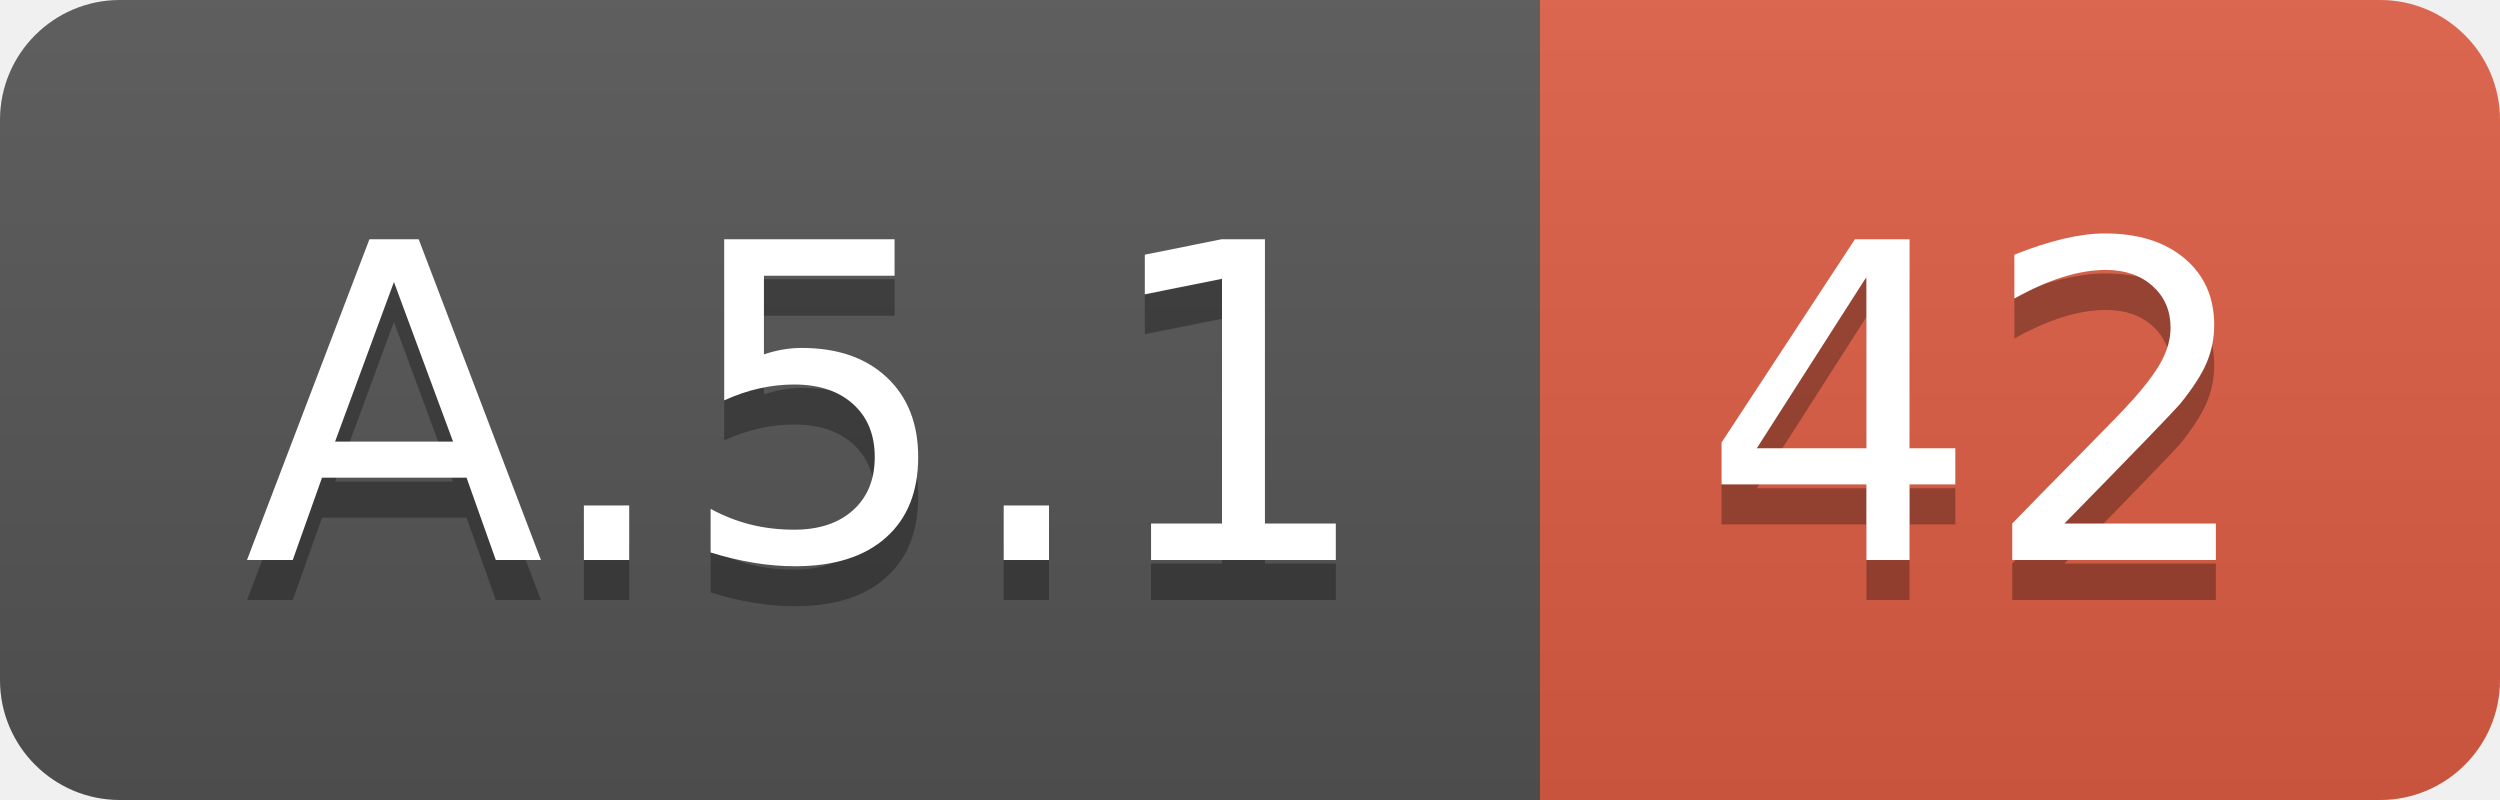
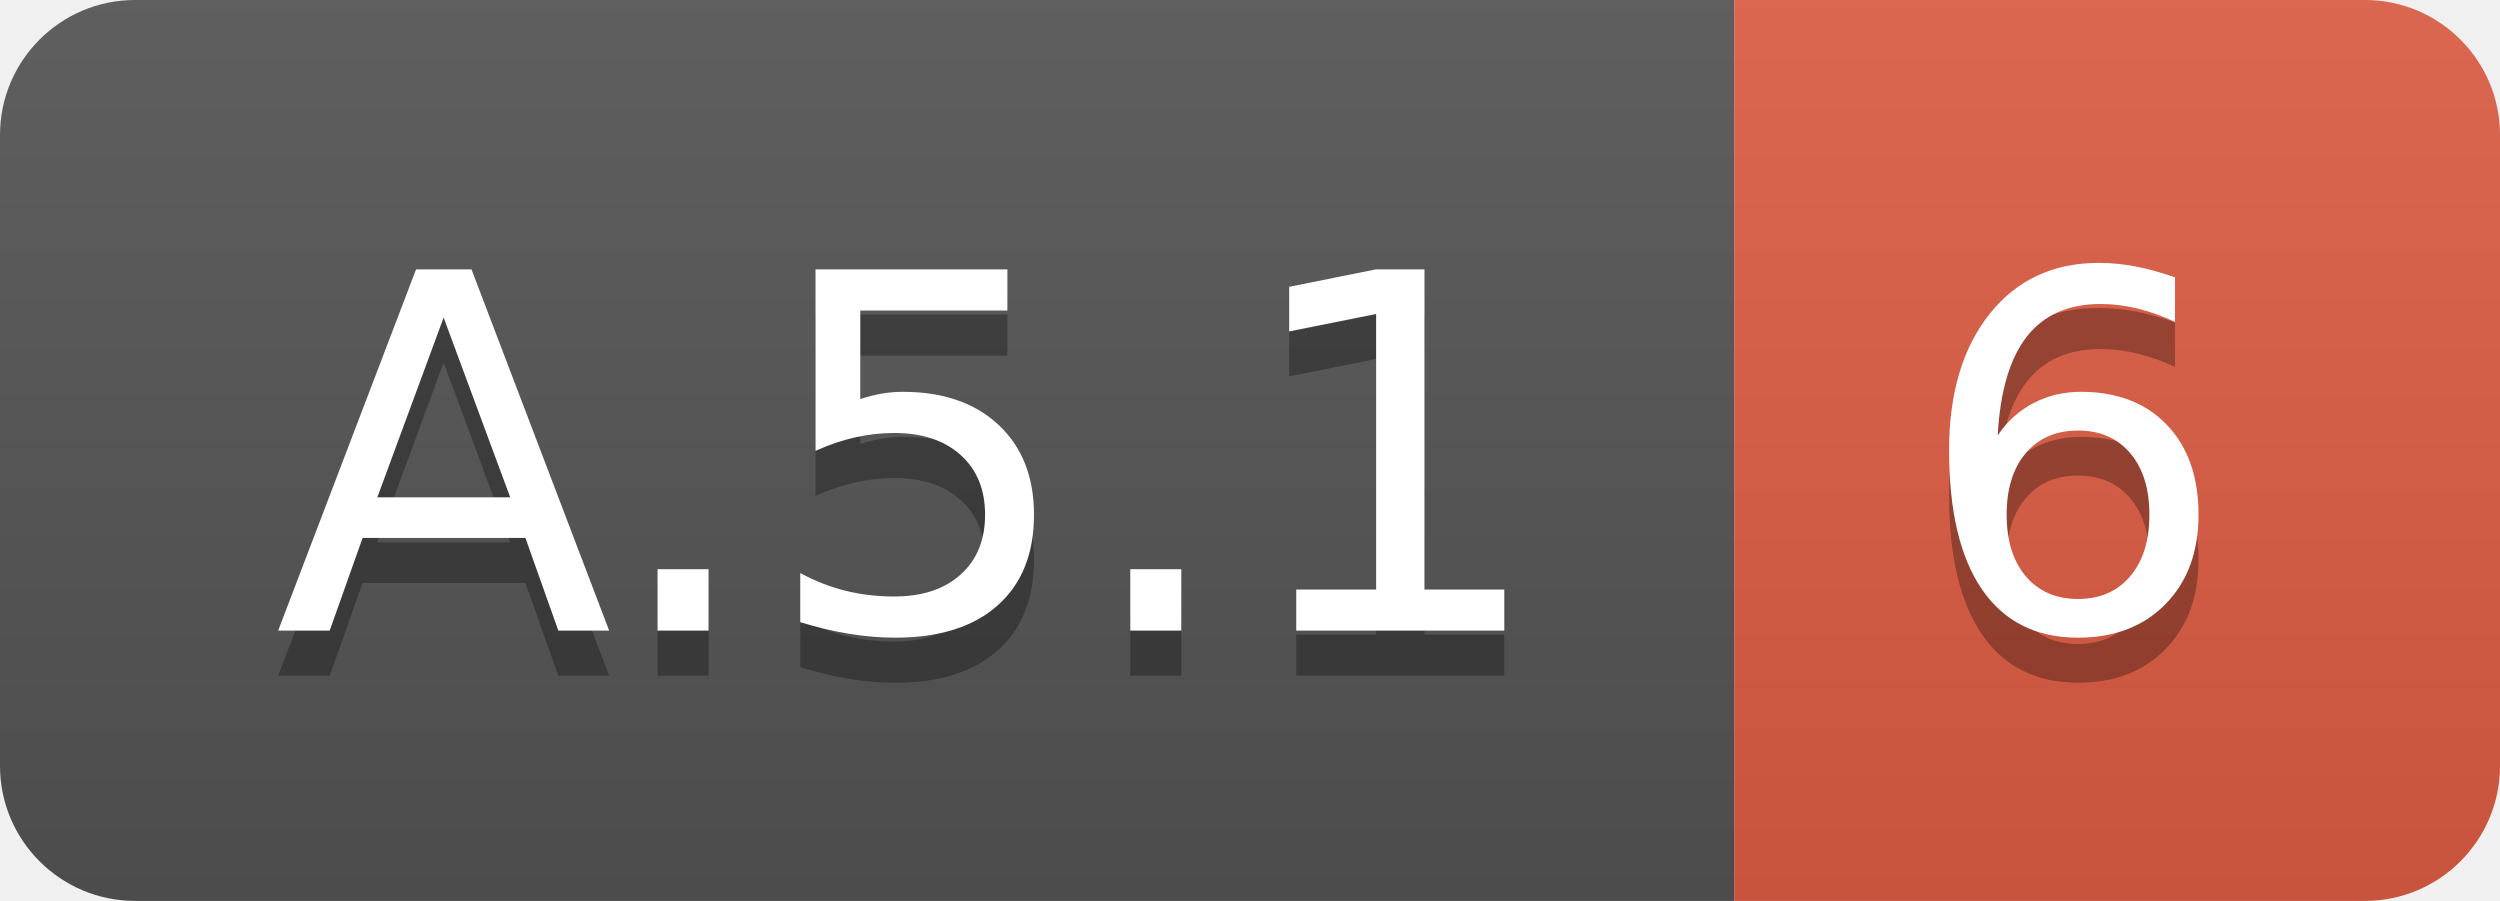
- <svg xmlns="http://www.w3.org/2000/svg" width="62.5" height="20">
+ <svg xmlns="http://www.w3.org/2000/svg" width="55.5" height="20">
  <linearGradient id="smooth" x2="0" y2="100%">
    <stop offset="0" stop-color="#bbb" stop-opacity=".1" />
    <stop offset="1" stop-opacity=".1" />
  </linearGradient>
  <clipPath id="round">
-     <rect width="62.5" height="20" rx="3" fill="#fff" />
+     <rect width="55.5" height="20" rx="3" fill="#fff" />
  </clipPath>
  <g clip-path="url(#round)">
    <rect width="38.5" height="20" fill="#555" />
-     <rect x="38.5" width="24.0" height="20" fill="#e05d44" />
-     <rect width="62.5" height="20" fill="url(#smooth)" />
+     <rect x="38.5" width="17.0" height="20" fill="#e05d44" />
+     <rect width="55.5" height="20" fill="url(#smooth)" />
  </g>
  <g fill="#fff" text-anchor="middle" font-family="DejaVu Sans,Verdana,Geneva,sans-serif" font-size="110">
    <text x="202.5" y="150" fill="#010101" fill-opacity=".3" transform="scale(0.1)" textLength="285.0" lengthAdjust="spacing">A.5.1</text>
    <text x="202.5" y="140" transform="scale(0.1)" textLength="285.0" lengthAdjust="spacing">A.5.1</text>
-     <text x="495.0" y="150" fill="#010101" fill-opacity=".3" transform="scale(0.1)" textLength="140.0" lengthAdjust="spacing">42</text>
-     <text x="495.0" y="140" transform="scale(0.1)" textLength="140.0" lengthAdjust="spacing">42</text>
+     <text x="460.0" y="150" fill="#010101" fill-opacity=".3" transform="scale(0.1)" textLength="70.0" lengthAdjust="spacing">6</text>
+     <text x="460.0" y="140" transform="scale(0.1)" textLength="70.0" lengthAdjust="spacing">6</text>
  </g>
</svg>
